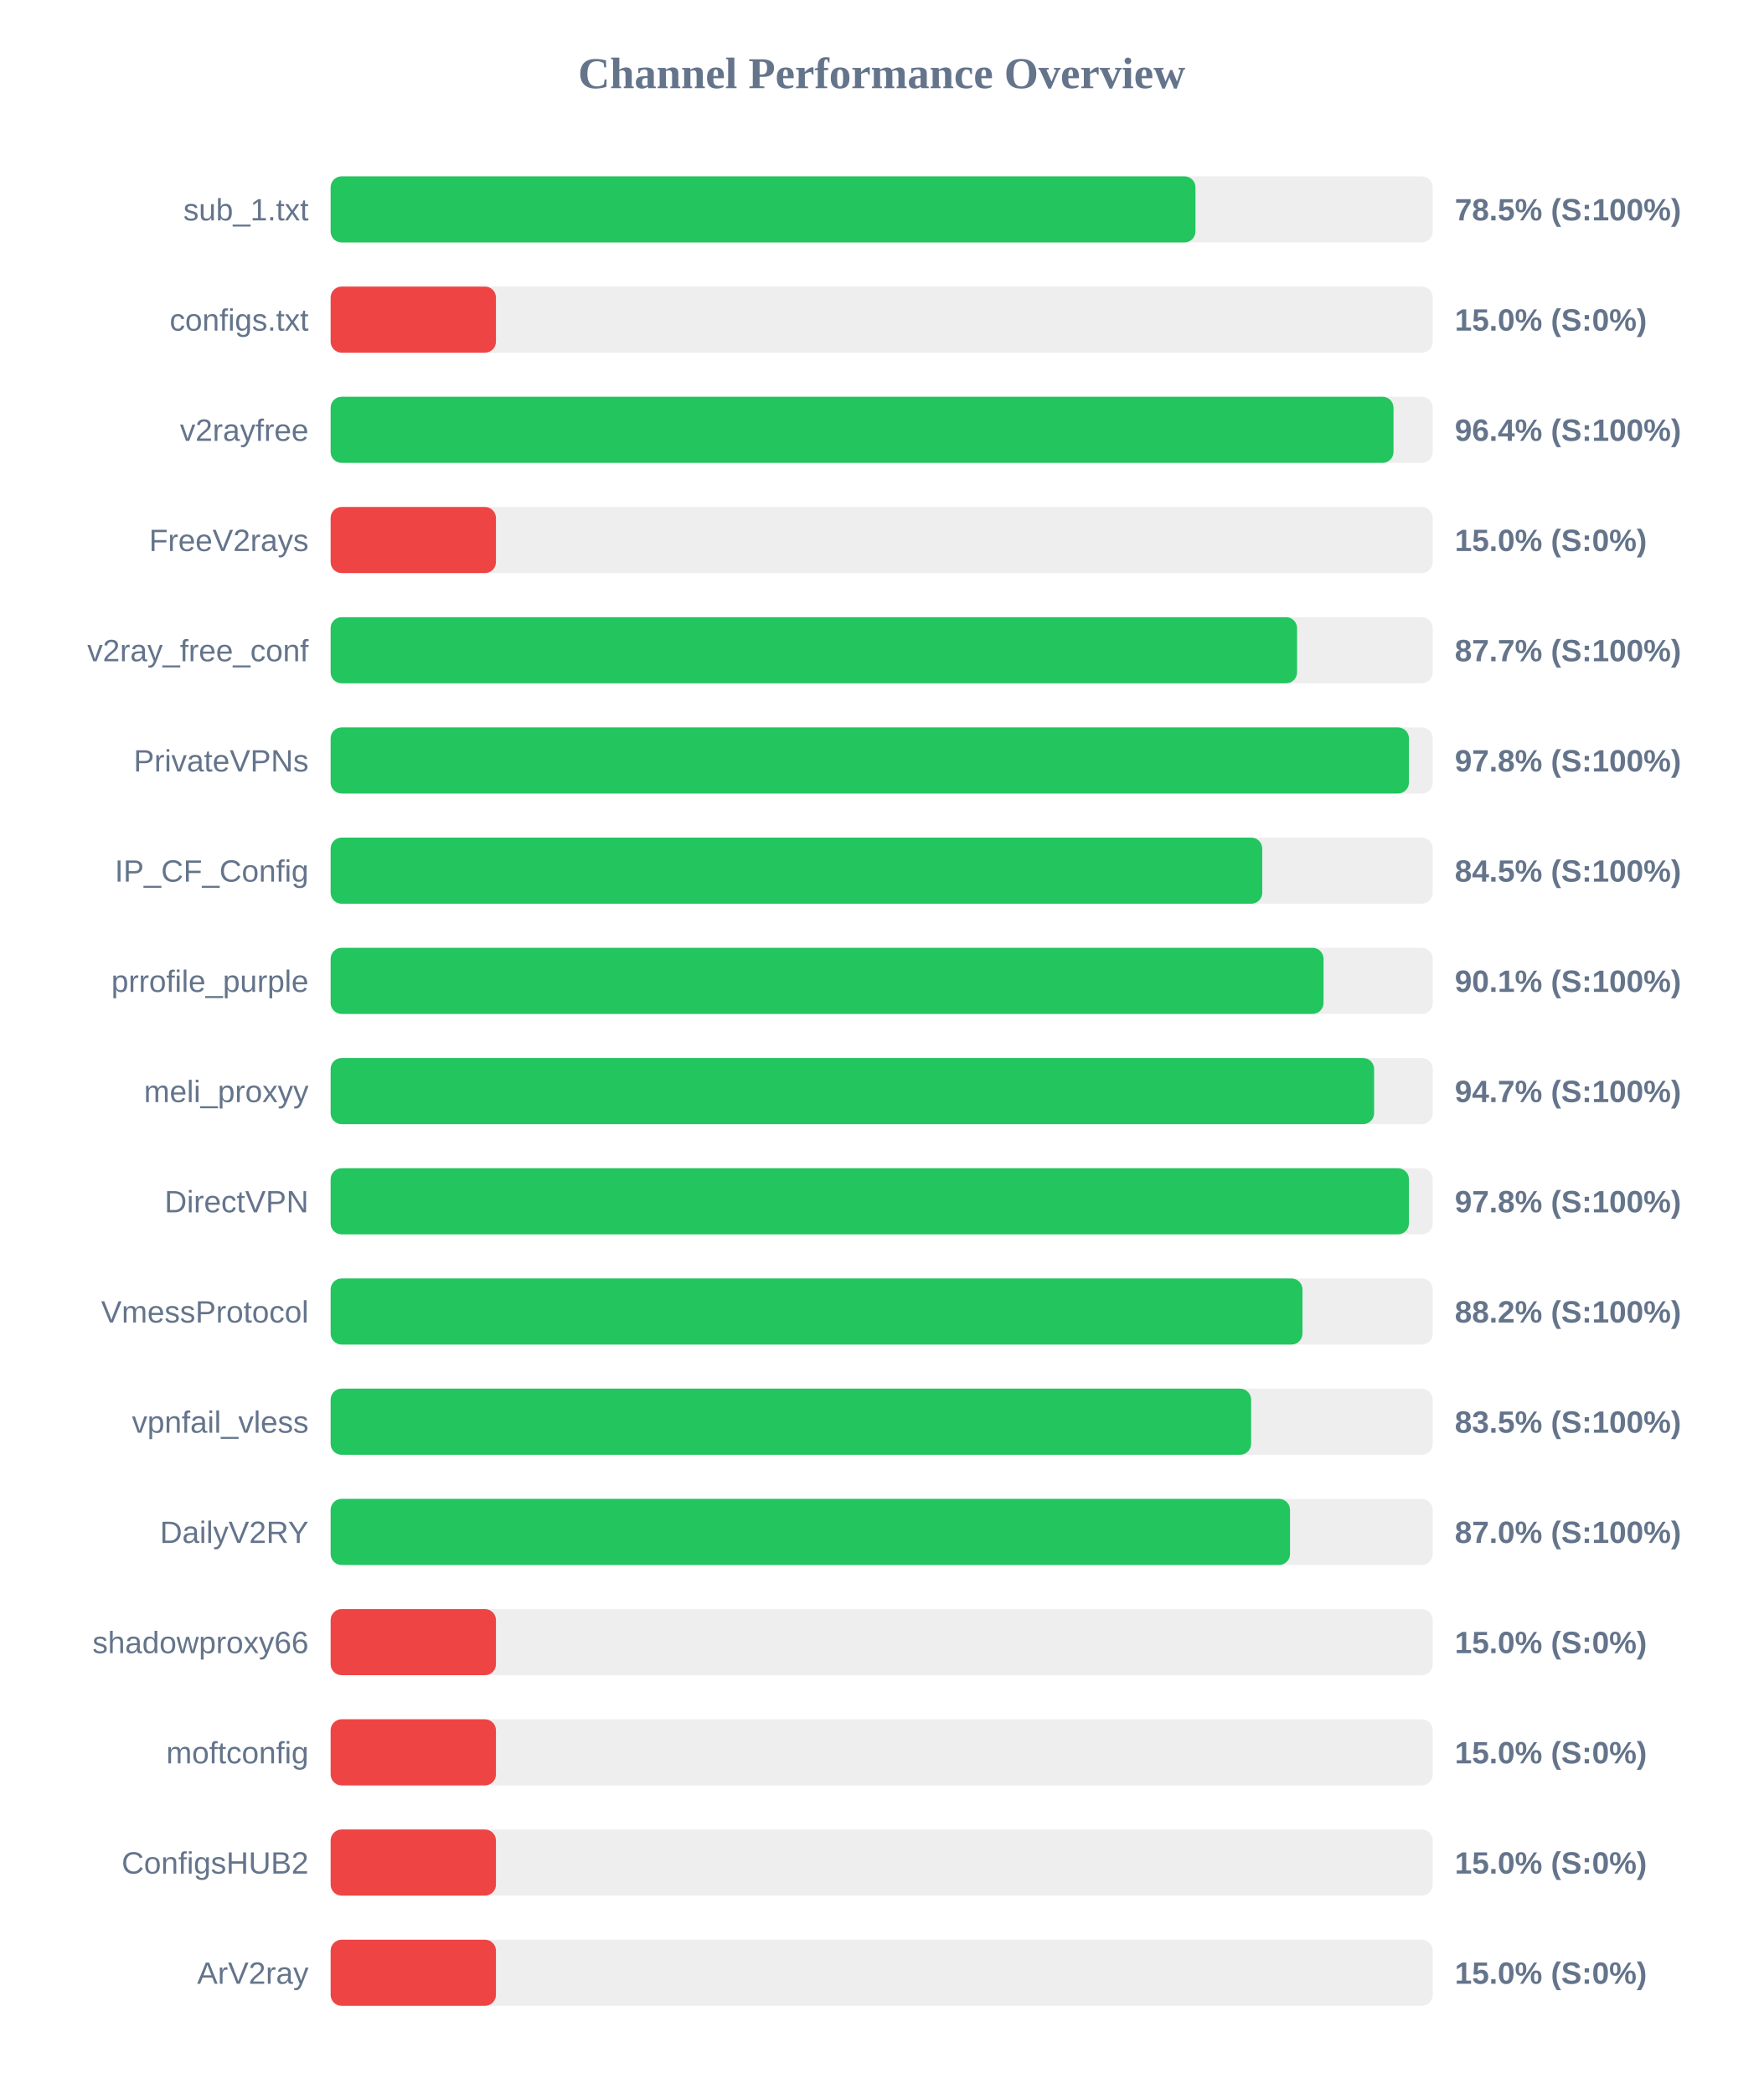
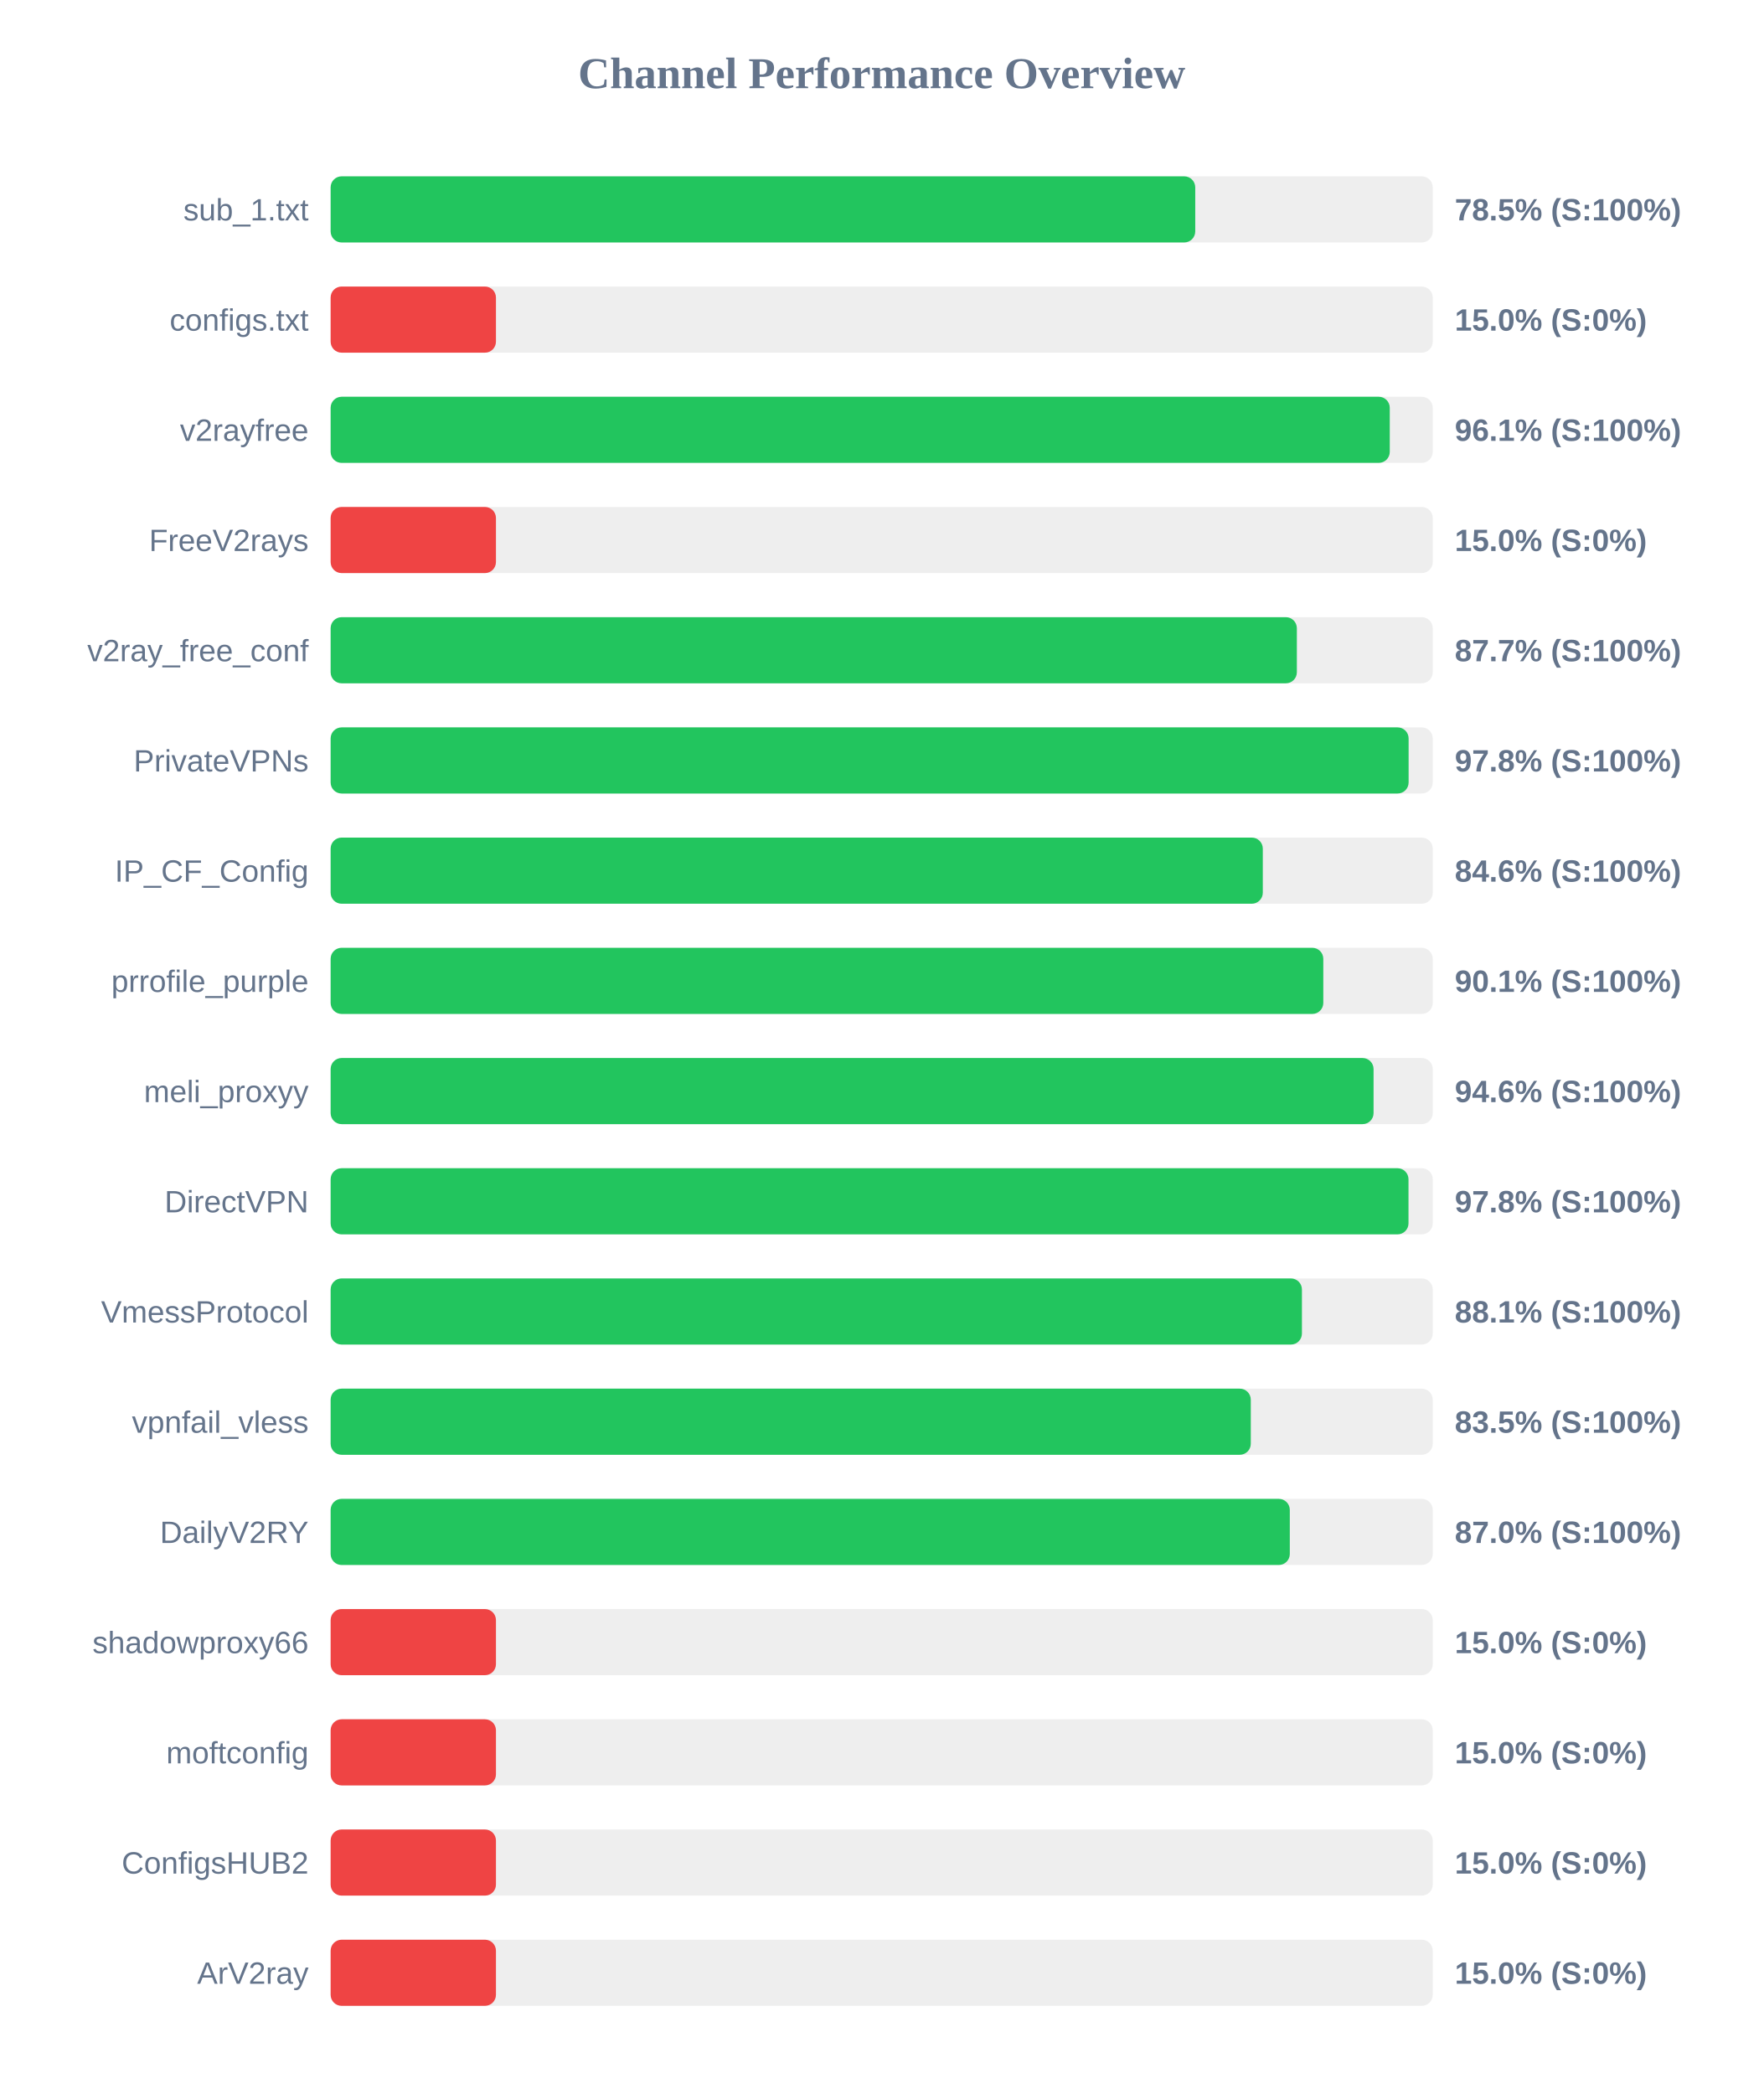
<svg xmlns="http://www.w3.org/2000/svg" width="800" height="950" version="1.1">
  <style>
        .row { font: 14px Arial; fill: #64748b; }
        .score { font: bold 14px Arial; fill: #64748b; }
    </style>
  <text x="400" y="40" text-anchor="middle" font-size="20px" font-weight="bold" fill="#64748b">Channel Performance Overview</text>
  <rect x="150" y="80" width="500" height="30" fill="#eee" rx="5" />
-   <rect x="150" y="80" width="392.35" height="30" fill="#22c55e" rx="5" />
+   <rect x="150" y="80" width="392.25" height="30" fill="#22c55e" rx="5" />
  <text x="140" y="100" text-anchor="end" class="row">sub_1.txt</text>
  <text x="660" y="100" text-anchor="start" class="score">78.5% (S:100%)</text>
  <rect x="150" y="130" width="500" height="30" fill="#eee" rx="5" />
  <rect x="150" y="130" width="75.0" height="30" fill="#ef4444" rx="5" />
  <text x="140" y="150" text-anchor="end" class="row">configs.txt</text>
  <text x="660" y="150" text-anchor="start" class="score">15.0% (S:0%)</text>
  <rect x="150" y="180" width="500" height="30" fill="#eee" rx="5" />
-   <rect x="150" y="180" width="482.2" height="30" fill="#22c55e" rx="5" />
+   <rect x="150" y="180" width="480.5" height="30" fill="#22c55e" rx="5" />
  <text x="140" y="200" text-anchor="end" class="row">v2rayfree</text>
-   <text x="660" y="200" text-anchor="start" class="score">96.4% (S:100%)</text>
+   <text x="660" y="200" text-anchor="start" class="score">96.1% (S:100%)</text>
  <rect x="150" y="230" width="500" height="30" fill="#eee" rx="5" />
  <rect x="150" y="230" width="75.0" height="30" fill="#ef4444" rx="5" />
  <text x="140" y="250" text-anchor="end" class="row">FreeV2rays</text>
  <text x="660" y="250" text-anchor="start" class="score">15.0% (S:0%)</text>
  <rect x="150" y="280" width="500" height="30" fill="#eee" rx="5" />
-   <rect x="150" y="280" width="438.45" height="30" fill="#22c55e" rx="5" />
+   <rect x="150" y="280" width="438.35" height="30" fill="#22c55e" rx="5" />
  <text x="140" y="300" text-anchor="end" class="row">v2ray_free_conf</text>
  <text x="660" y="300" text-anchor="start" class="score">87.7% (S:100%)</text>
  <rect x="150" y="330" width="500" height="30" fill="#eee" rx="5" />
-   <rect x="150" y="330" width="489.2" height="30" fill="#22c55e" rx="5" />
+   <rect x="150" y="330" width="489.05" height="30" fill="#22c55e" rx="5" />
  <text x="140" y="350" text-anchor="end" class="row">PrivateVPNs</text>
  <text x="660" y="350" text-anchor="start" class="score">97.8% (S:100%)</text>
  <rect x="150" y="380" width="500" height="30" fill="#eee" rx="5" />
-   <rect x="150" y="380" width="422.65" height="30" fill="#22c55e" rx="5" />
+   <rect x="150" y="380" width="422.9" height="30" fill="#22c55e" rx="5" />
  <text x="140" y="400" text-anchor="end" class="row">IP_CF_Config</text>
-   <text x="660" y="400" text-anchor="start" class="score">84.5% (S:100%)</text>
+   <text x="660" y="400" text-anchor="start" class="score">84.6% (S:100%)</text>
  <rect x="150" y="430" width="500" height="30" fill="#eee" rx="5" />
-   <rect x="150" y="430" width="450.45" height="30" fill="#22c55e" rx="5" />
+   <rect x="150" y="430" width="450.35" height="30" fill="#22c55e" rx="5" />
  <text x="140" y="450" text-anchor="end" class="row">prrofile_purple</text>
  <text x="660" y="450" text-anchor="start" class="score">90.1% (S:100%)</text>
  <rect x="150" y="480" width="500" height="30" fill="#eee" rx="5" />
-   <rect x="150" y="480" width="473.4" height="30" fill="#22c55e" rx="5" />
+   <rect x="150" y="480" width="473.15" height="30" fill="#22c55e" rx="5" />
  <text x="140" y="500" text-anchor="end" class="row">meli_proxyy</text>
-   <text x="660" y="500" text-anchor="start" class="score">94.7% (S:100%)</text>
+   <text x="660" y="500" text-anchor="start" class="score">94.6% (S:100%)</text>
  <rect x="150" y="530" width="500" height="30" fill="#eee" rx="5" />
-   <rect x="150" y="530" width="489.2" height="30" fill="#22c55e" rx="5" />
+   <rect x="150" y="530" width="489.0" height="30" fill="#22c55e" rx="5" />
  <text x="140" y="550" text-anchor="end" class="row">DirectVPN</text>
  <text x="660" y="550" text-anchor="start" class="score">97.8% (S:100%)</text>
  <rect x="150" y="580" width="500" height="30" fill="#eee" rx="5" />
-   <rect x="150" y="580" width="440.9" height="30" fill="#22c55e" rx="5" />
+   <rect x="150" y="580" width="440.65" height="30" fill="#22c55e" rx="5" />
  <text x="140" y="600" text-anchor="end" class="row">VmessProtocol</text>
-   <text x="660" y="600" text-anchor="start" class="score">88.2% (S:100%)</text>
+   <text x="660" y="600" text-anchor="start" class="score">88.1% (S:100%)</text>
  <rect x="150" y="630" width="500" height="30" fill="#eee" rx="5" />
-   <rect x="150" y="630" width="417.6" height="30" fill="#22c55e" rx="5" />
+   <rect x="150" y="630" width="417.45" height="30" fill="#22c55e" rx="5" />
  <text x="140" y="650" text-anchor="end" class="row">vpnfail_vless</text>
  <text x="660" y="650" text-anchor="start" class="score">83.5% (S:100%)</text>
  <rect x="150" y="680" width="500" height="30" fill="#eee" rx="5" />
-   <rect x="150" y="680" width="435.25" height="30" fill="#22c55e" rx="5" />
+   <rect x="150" y="680" width="435.15" height="30" fill="#22c55e" rx="5" />
  <text x="140" y="700" text-anchor="end" class="row">DailyV2RY</text>
  <text x="660" y="700" text-anchor="start" class="score">87.0% (S:100%)</text>
  <rect x="150" y="730" width="500" height="30" fill="#eee" rx="5" />
  <rect x="150" y="730" width="75.0" height="30" fill="#ef4444" rx="5" />
  <text x="140" y="750" text-anchor="end" class="row">shadowproxy66</text>
  <text x="660" y="750" text-anchor="start" class="score">15.0% (S:0%)</text>
  <rect x="150" y="780" width="500" height="30" fill="#eee" rx="5" />
  <rect x="150" y="780" width="75.0" height="30" fill="#ef4444" rx="5" />
  <text x="140" y="800" text-anchor="end" class="row">moftconfig</text>
  <text x="660" y="800" text-anchor="start" class="score">15.0% (S:0%)</text>
  <rect x="150" y="830" width="500" height="30" fill="#eee" rx="5" />
  <rect x="150" y="830" width="75.0" height="30" fill="#ef4444" rx="5" />
  <text x="140" y="850" text-anchor="end" class="row">ConfigsHUB2</text>
  <text x="660" y="850" text-anchor="start" class="score">15.0% (S:0%)</text>
  <rect x="150" y="880" width="500" height="30" fill="#eee" rx="5" />
  <rect x="150" y="880" width="75.0" height="30" fill="#ef4444" rx="5" />
  <text x="140" y="900" text-anchor="end" class="row">ArV2ray</text>
  <text x="660" y="900" text-anchor="start" class="score">15.0% (S:0%)</text>
</svg>
